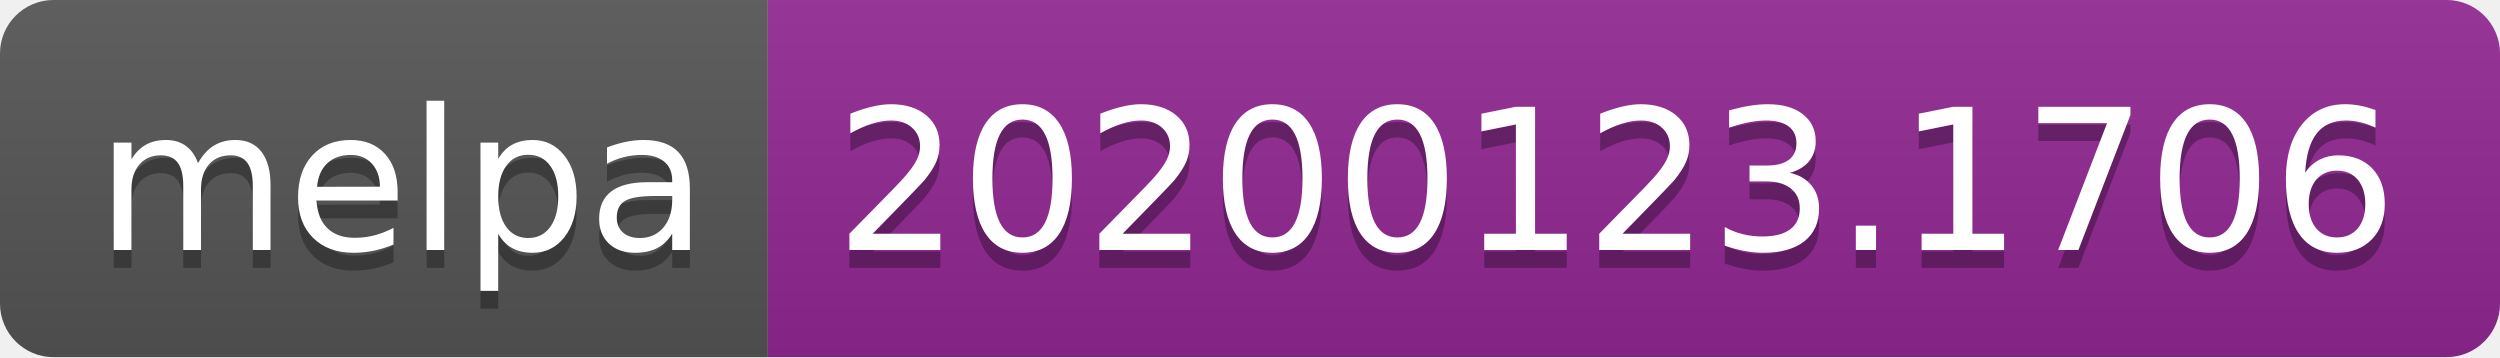
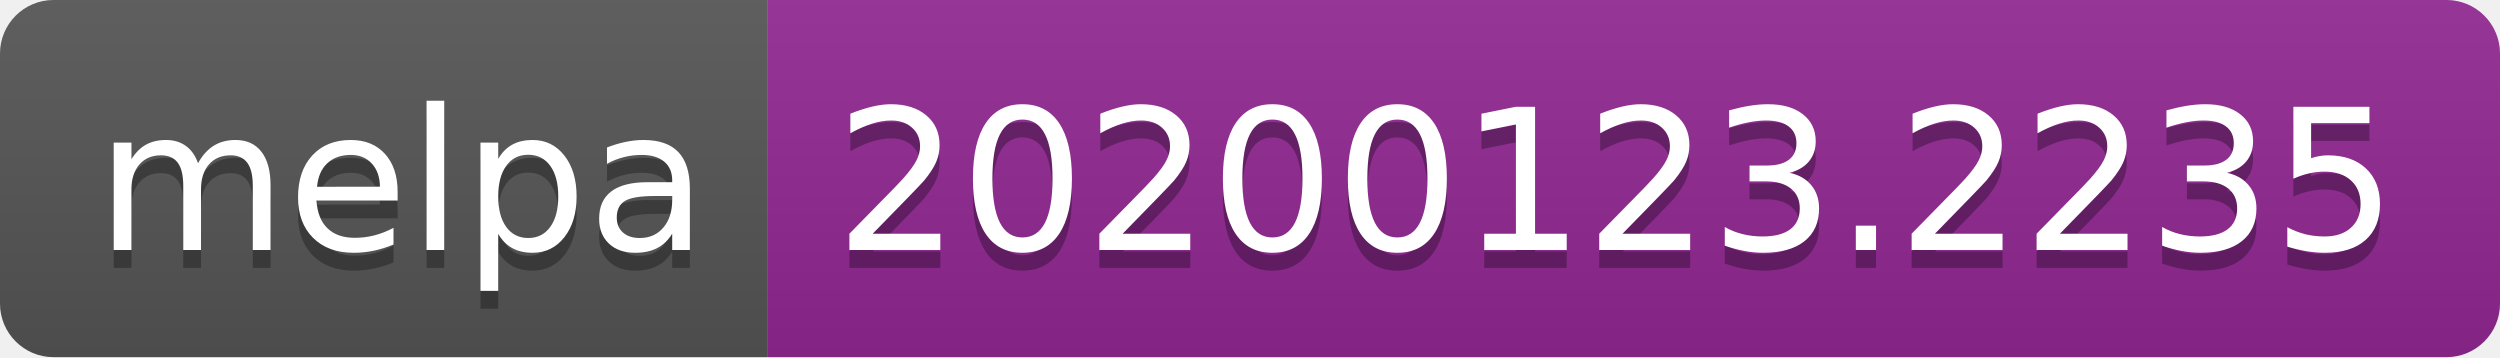
<svg xmlns="http://www.w3.org/2000/svg" width="140" height="20">
  <linearGradient id="b" x2="0" y2="100%">
    <stop offset="0" stop-color="#bbb" stop-opacity=".1" />
    <stop offset="1" stop-opacity=".1" />
  </linearGradient>
  <clipPath id="a">
    <rect width="140" height="20" rx="3" fill="#fff" />
  </clipPath>
  <g clip-path="url(#a)">
    <path fill="#555" d="M0 0h43v20H0z" />
    <path fill="#922793" d="M43 0h97v20H43z" />
    <path fill="url(#b)" d="M0 0h140v20H0z" />
  </g>
  <g fill="#fff" text-anchor="middle" font-family="DejaVu Sans,Verdana,Geneva,sans-serif" font-size="110">
    <text x="225" y="150" fill="#010101" fill-opacity=".3" transform="scale(.1)" textLength="330">melpa</text>
    <text x="225" y="140" transform="scale(.1)" textLength="330">melpa</text>
-     <text x="905" y="150" fill="#010101" fill-opacity=".3" transform="scale(.1)" textLength="870">20200123.1706</text>
-     <text x="905" y="140" transform="scale(.1)" textLength="870">20200123.1706</text>
+     <text x="905" y="150" fill="#010101" fill-opacity=".3" transform="scale(.1)" textLength="870">20200123.2235</text>
+     <text x="905" y="140" transform="scale(.1)" textLength="870">20200123.2235</text>
  </g>
</svg>
